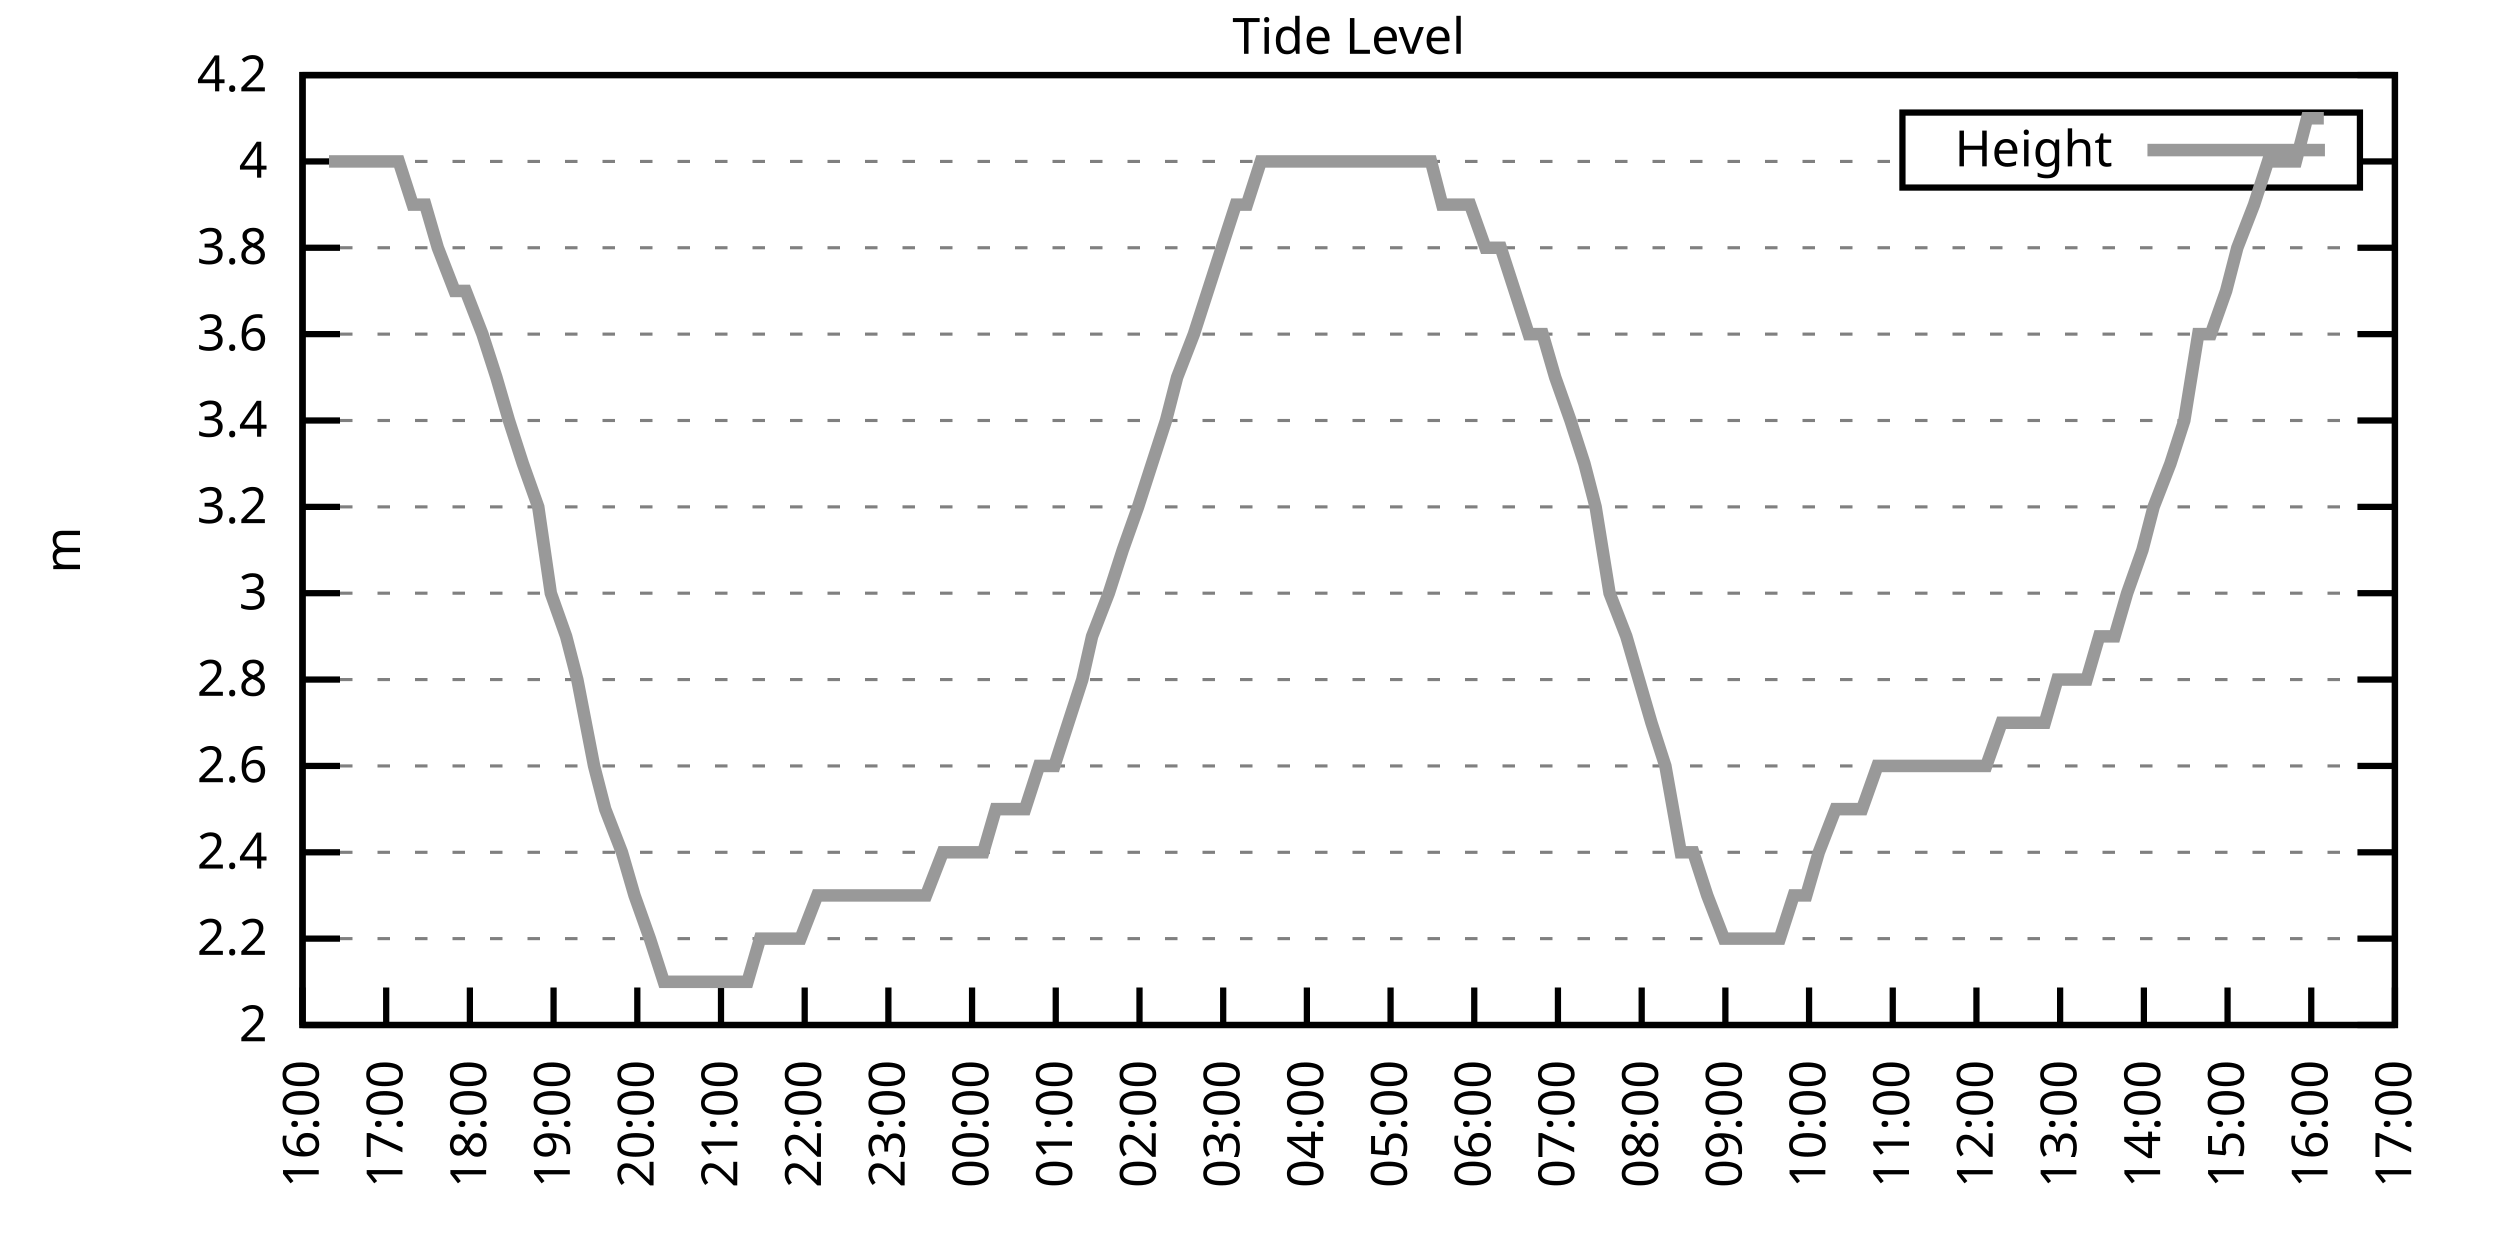
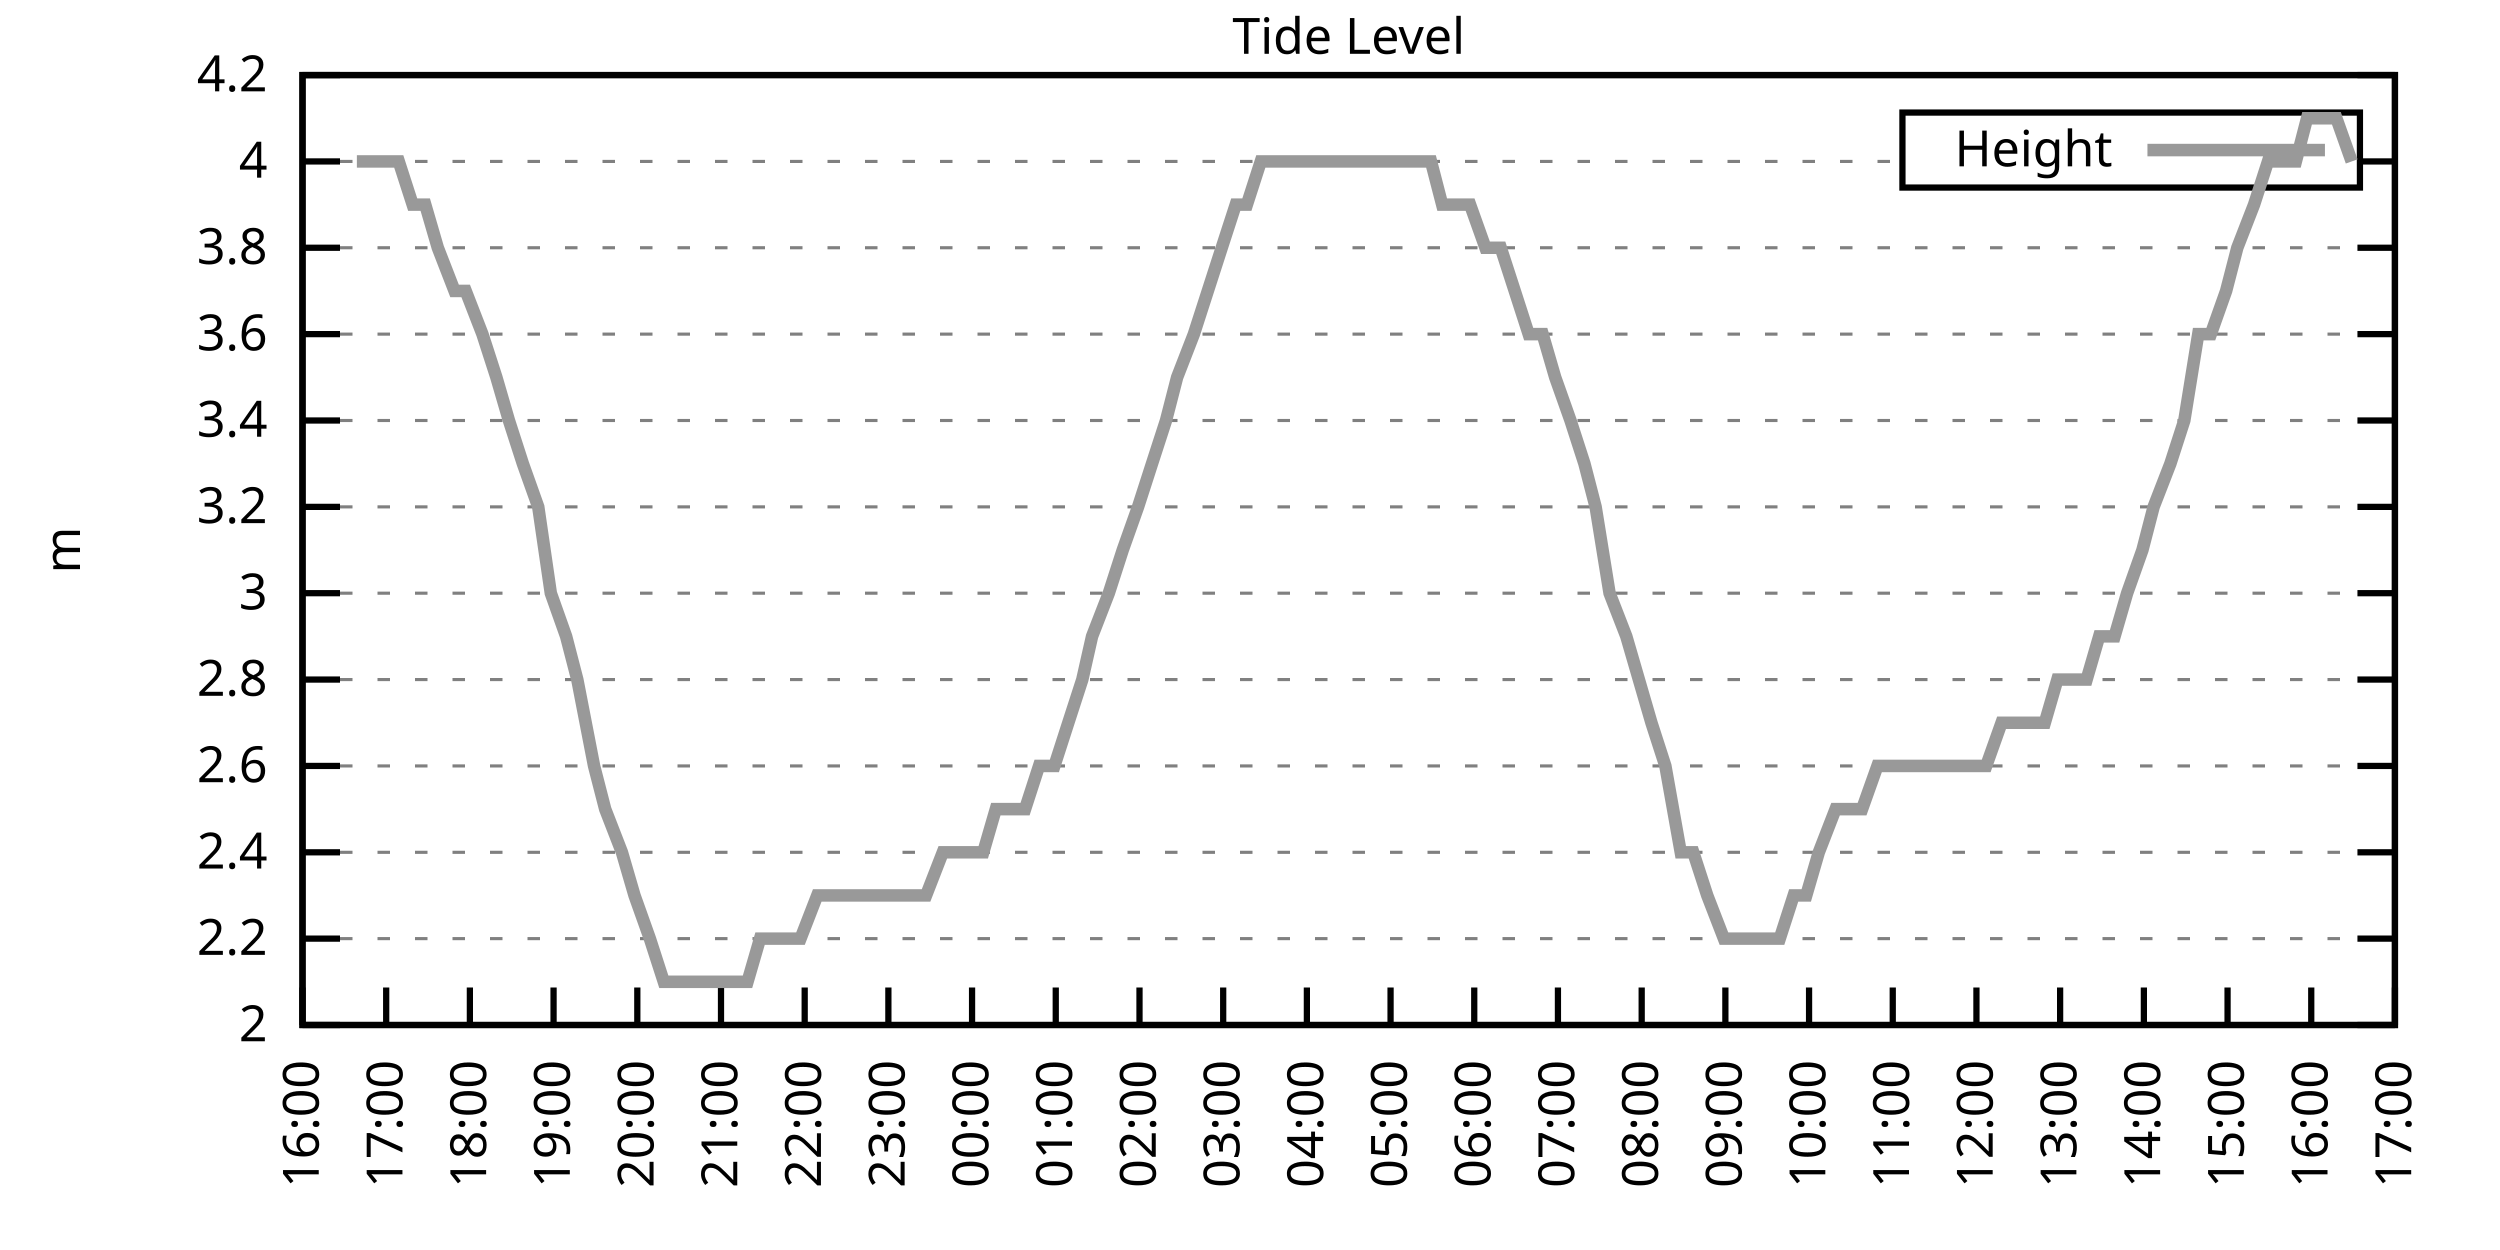
<svg xmlns="http://www.w3.org/2000/svg" xmlns:xlink="http://www.w3.org/1999/xlink" width="400" height="200" viewBox="0 0 400 200">
  <g id="gnuplot_canvas">
    <rect x="0" y="0" width="400" height="200" fill="none" />
    <defs>
      <circle id="gpDot" r="0.5" stroke-width="0.5" stroke="currentColor" />
      <path id="gpPt0" stroke-width="0.333" stroke="currentColor" d="M-1,0 h2 M0,-1 v2" />
      <path id="gpPt1" stroke-width="0.333" stroke="currentColor" d="M-1,-1 L1,1 M1,-1 L-1,1" />
      <path id="gpPt2" stroke-width="0.333" stroke="currentColor" d="M-1,0 L1,0 M0,-1 L0,1 M-1,-1 L1,1 M-1,1 L1,-1" />
      <rect id="gpPt3" stroke-width="0.333" stroke="currentColor" x="-1" y="-1" width="2" height="2" />
      <rect id="gpPt4" stroke-width="0.333" stroke="currentColor" fill="currentColor" x="-1" y="-1" width="2" height="2" />
      <circle id="gpPt5" stroke-width="0.333" stroke="currentColor" cx="0" cy="0" r="1" />
      <use xlink:href="#gpPt5" id="gpPt6" fill="currentColor" stroke="none" />
      <path id="gpPt7" stroke-width="0.333" stroke="currentColor" d="M0,-1.33 L-1.33,0.67 L1.33,0.67 z" />
      <use xlink:href="#gpPt7" id="gpPt8" fill="currentColor" stroke="none" />
      <use xlink:href="#gpPt7" id="gpPt9" stroke="currentColor" transform="rotate(180)" />
      <use xlink:href="#gpPt9" id="gpPt10" fill="currentColor" stroke="none" />
      <use xlink:href="#gpPt3" id="gpPt11" stroke="currentColor" transform="rotate(45)" />
      <use xlink:href="#gpPt11" id="gpPt12" fill="currentColor" stroke="none" />
      <path id="gpPt13" stroke-width="0.333" stroke="currentColor" d="M0,1.330 L1.265,0.411 L0.782,-1.067 L-0.782,-1.076 L-1.265,0.411 z" />
      <use xlink:href="#gpPt13" id="gpPt14" fill="currentColor" stroke="none" />
      <filter id="textbox" filterUnits="objectBoundingBox" x="0" y="0" height="1" width="1">
        <feFlood flood-color="white" flood-opacity="1" result="bgnd" />
        <feComposite in="SourceGraphic" in2="bgnd" operator="atop" />
      </filter>
      <filter id="greybox" filterUnits="objectBoundingBox" x="0" y="0" height="1" width="1">
        <feFlood flood-color="lightgrey" flood-opacity="1" result="grey" />
        <feComposite in="SourceGraphic" in2="grey" operator="atop" />
      </filter>
    </defs>
    <g fill="none" color="white" stroke="currentColor" stroke-width="1.00" stroke-linecap="butt" stroke-linejoin="miter">
</g>
    <g fill="none" color="black" stroke="currentColor" stroke-width="1.00" stroke-linecap="butt" stroke-linejoin="miter">
      <g stroke="none" shape-rendering="crispEdges">
        <polygon fill="rgb(255, 255, 255)" points="48.40,164.00 383.18,164.00 383.18,12.02 48.40,12.02 " />
      </g>
    </g>
    <g fill="none" color="black" stroke="currentColor" stroke-width="1.00" stroke-linecap="butt" stroke-linejoin="miter">
</g>
    <g fill="none" color="black" stroke="black" stroke-width="0.50" stroke-linecap="butt" stroke-linejoin="miter">
</g>
    <g fill="none" color="gray" stroke="currentColor" stroke-width="0.50" stroke-linecap="butt" stroke-linejoin="miter">
      <path stroke="gray" stroke-dasharray="2,4" class="gridline" d="M48.40,164.00 L383.19,164.00  " />
    </g>
    <g fill="none" color="gray" stroke="gray" stroke-width="1.00" stroke-linecap="butt" stroke-linejoin="miter">
</g>
    <g fill="none" color="black" stroke="currentColor" stroke-width="1.00" stroke-linecap="butt" stroke-linejoin="miter">
      <path stroke="black" d="M48.40,164.00 L54.40,164.00 M383.19,164.00 L377.19,164.00  " />
      <g transform="translate(42.80,166.60)" stroke="none" fill="black" font-family="Sans" font-size="8.00" text-anchor="end">
        <text>
          <tspan font-family="Sans"> 2</tspan>
        </text>
      </g>
    </g>
    <g fill="none" color="black" stroke="currentColor" stroke-width="1.00" stroke-linecap="butt" stroke-linejoin="miter">
</g>
    <g fill="none" color="black" stroke="black" stroke-width="0.50" stroke-linecap="butt" stroke-linejoin="miter">
</g>
    <g fill="none" color="gray" stroke="currentColor" stroke-width="0.50" stroke-linecap="butt" stroke-linejoin="miter">
      <path stroke="gray" stroke-dasharray="2,4" class="gridline" d="M48.40,150.18 L383.19,150.18  " />
    </g>
    <g fill="none" color="gray" stroke="gray" stroke-width="1.00" stroke-linecap="butt" stroke-linejoin="miter">
</g>
    <g fill="none" color="black" stroke="currentColor" stroke-width="1.00" stroke-linecap="butt" stroke-linejoin="miter">
      <path stroke="black" d="M48.40,150.18 L54.40,150.18 M383.19,150.18 L377.19,150.18  " />
      <g transform="translate(42.80,152.78)" stroke="none" fill="black" font-family="Sans" font-size="8.00" text-anchor="end">
        <text>
          <tspan font-family="Sans"> 2.2</tspan>
        </text>
      </g>
    </g>
    <g fill="none" color="black" stroke="currentColor" stroke-width="1.00" stroke-linecap="butt" stroke-linejoin="miter">
</g>
    <g fill="none" color="black" stroke="black" stroke-width="0.50" stroke-linecap="butt" stroke-linejoin="miter">
</g>
    <g fill="none" color="gray" stroke="currentColor" stroke-width="0.50" stroke-linecap="butt" stroke-linejoin="miter">
      <path stroke="gray" stroke-dasharray="2,4" class="gridline" d="M48.40,136.37 L383.19,136.37  " />
    </g>
    <g fill="none" color="gray" stroke="gray" stroke-width="1.00" stroke-linecap="butt" stroke-linejoin="miter">
</g>
    <g fill="none" color="black" stroke="currentColor" stroke-width="1.00" stroke-linecap="butt" stroke-linejoin="miter">
      <path stroke="black" d="M48.40,136.37 L54.40,136.37 M383.19,136.37 L377.19,136.37  " />
      <g transform="translate(42.80,138.97)" stroke="none" fill="black" font-family="Sans" font-size="8.00" text-anchor="end">
        <text>
          <tspan font-family="Sans"> 2.4</tspan>
        </text>
      </g>
    </g>
    <g fill="none" color="black" stroke="currentColor" stroke-width="1.00" stroke-linecap="butt" stroke-linejoin="miter">
</g>
    <g fill="none" color="black" stroke="black" stroke-width="0.50" stroke-linecap="butt" stroke-linejoin="miter">
</g>
    <g fill="none" color="gray" stroke="currentColor" stroke-width="0.50" stroke-linecap="butt" stroke-linejoin="miter">
      <path stroke="gray" stroke-dasharray="2,4" class="gridline" d="M48.40,122.55 L383.19,122.55  " />
    </g>
    <g fill="none" color="gray" stroke="gray" stroke-width="1.00" stroke-linecap="butt" stroke-linejoin="miter">
</g>
    <g fill="none" color="black" stroke="currentColor" stroke-width="1.00" stroke-linecap="butt" stroke-linejoin="miter">
      <path stroke="black" d="M48.40,122.55 L54.40,122.55 M383.19,122.55 L377.19,122.55  " />
      <g transform="translate(42.80,125.15)" stroke="none" fill="black" font-family="Sans" font-size="8.00" text-anchor="end">
        <text>
          <tspan font-family="Sans"> 2.6</tspan>
        </text>
      </g>
    </g>
    <g fill="none" color="black" stroke="currentColor" stroke-width="1.00" stroke-linecap="butt" stroke-linejoin="miter">
</g>
    <g fill="none" color="black" stroke="black" stroke-width="0.50" stroke-linecap="butt" stroke-linejoin="miter">
</g>
    <g fill="none" color="gray" stroke="currentColor" stroke-width="0.50" stroke-linecap="butt" stroke-linejoin="miter">
      <path stroke="gray" stroke-dasharray="2,4" class="gridline" d="M48.40,108.73 L383.19,108.73  " />
    </g>
    <g fill="none" color="gray" stroke="gray" stroke-width="1.00" stroke-linecap="butt" stroke-linejoin="miter">
</g>
    <g fill="none" color="black" stroke="currentColor" stroke-width="1.00" stroke-linecap="butt" stroke-linejoin="miter">
      <path stroke="black" d="M48.40,108.73 L54.40,108.73 M383.19,108.73 L377.19,108.73  " />
      <g transform="translate(42.80,111.33)" stroke="none" fill="black" font-family="Sans" font-size="8.00" text-anchor="end">
        <text>
          <tspan font-family="Sans"> 2.8</tspan>
        </text>
      </g>
    </g>
    <g fill="none" color="black" stroke="currentColor" stroke-width="1.00" stroke-linecap="butt" stroke-linejoin="miter">
</g>
    <g fill="none" color="black" stroke="black" stroke-width="0.50" stroke-linecap="butt" stroke-linejoin="miter">
</g>
    <g fill="none" color="gray" stroke="currentColor" stroke-width="0.50" stroke-linecap="butt" stroke-linejoin="miter">
      <path stroke="gray" stroke-dasharray="2,4" class="gridline" d="M48.40,94.91 L383.19,94.91  " />
    </g>
    <g fill="none" color="gray" stroke="gray" stroke-width="1.00" stroke-linecap="butt" stroke-linejoin="miter">
</g>
    <g fill="none" color="black" stroke="currentColor" stroke-width="1.00" stroke-linecap="butt" stroke-linejoin="miter">
      <path stroke="black" d="M48.40,94.91 L54.40,94.91 M383.19,94.91 L377.19,94.91  " />
      <g transform="translate(42.80,97.51)" stroke="none" fill="black" font-family="Sans" font-size="8.00" text-anchor="end">
        <text>
          <tspan font-family="Sans"> 3</tspan>
        </text>
      </g>
    </g>
    <g fill="none" color="black" stroke="currentColor" stroke-width="1.00" stroke-linecap="butt" stroke-linejoin="miter">
</g>
    <g fill="none" color="black" stroke="black" stroke-width="0.50" stroke-linecap="butt" stroke-linejoin="miter">
</g>
    <g fill="none" color="gray" stroke="currentColor" stroke-width="0.50" stroke-linecap="butt" stroke-linejoin="miter">
      <path stroke="gray" stroke-dasharray="2,4" class="gridline" d="M48.40,81.10 L383.19,81.10  " />
    </g>
    <g fill="none" color="gray" stroke="gray" stroke-width="1.00" stroke-linecap="butt" stroke-linejoin="miter">
</g>
    <g fill="none" color="black" stroke="currentColor" stroke-width="1.00" stroke-linecap="butt" stroke-linejoin="miter">
      <path stroke="black" d="M48.40,81.10 L54.40,81.10 M383.19,81.10 L377.19,81.10  " />
      <g transform="translate(42.80,83.70)" stroke="none" fill="black" font-family="Sans" font-size="8.00" text-anchor="end">
        <text>
          <tspan font-family="Sans"> 3.2</tspan>
        </text>
      </g>
    </g>
    <g fill="none" color="black" stroke="currentColor" stroke-width="1.00" stroke-linecap="butt" stroke-linejoin="miter">
</g>
    <g fill="none" color="black" stroke="black" stroke-width="0.50" stroke-linecap="butt" stroke-linejoin="miter">
</g>
    <g fill="none" color="gray" stroke="currentColor" stroke-width="0.50" stroke-linecap="butt" stroke-linejoin="miter">
      <path stroke="gray" stroke-dasharray="2,4" class="gridline" d="M48.40,67.28 L383.19,67.28  " />
    </g>
    <g fill="none" color="gray" stroke="gray" stroke-width="1.00" stroke-linecap="butt" stroke-linejoin="miter">
</g>
    <g fill="none" color="black" stroke="currentColor" stroke-width="1.00" stroke-linecap="butt" stroke-linejoin="miter">
      <path stroke="black" d="M48.40,67.28 L54.40,67.28 M383.19,67.28 L377.19,67.28  " />
      <g transform="translate(42.80,69.88)" stroke="none" fill="black" font-family="Sans" font-size="8.00" text-anchor="end">
        <text>
          <tspan font-family="Sans"> 3.4</tspan>
        </text>
      </g>
    </g>
    <g fill="none" color="black" stroke="currentColor" stroke-width="1.00" stroke-linecap="butt" stroke-linejoin="miter">
</g>
    <g fill="none" color="black" stroke="black" stroke-width="0.50" stroke-linecap="butt" stroke-linejoin="miter">
</g>
    <g fill="none" color="gray" stroke="currentColor" stroke-width="0.50" stroke-linecap="butt" stroke-linejoin="miter">
      <path stroke="gray" stroke-dasharray="2,4" class="gridline" d="M48.40,53.46 L383.19,53.46  " />
    </g>
    <g fill="none" color="gray" stroke="gray" stroke-width="1.00" stroke-linecap="butt" stroke-linejoin="miter">
</g>
    <g fill="none" color="black" stroke="currentColor" stroke-width="1.00" stroke-linecap="butt" stroke-linejoin="miter">
      <path stroke="black" d="M48.40,53.46 L54.40,53.46 M383.19,53.46 L377.19,53.46  " />
      <g transform="translate(42.80,56.06)" stroke="none" fill="black" font-family="Sans" font-size="8.00" text-anchor="end">
        <text>
          <tspan font-family="Sans"> 3.6</tspan>
        </text>
      </g>
    </g>
    <g fill="none" color="black" stroke="currentColor" stroke-width="1.00" stroke-linecap="butt" stroke-linejoin="miter">
</g>
    <g fill="none" color="black" stroke="black" stroke-width="0.50" stroke-linecap="butt" stroke-linejoin="miter">
</g>
    <g fill="none" color="gray" stroke="currentColor" stroke-width="0.50" stroke-linecap="butt" stroke-linejoin="miter">
      <path stroke="gray" stroke-dasharray="2,4" class="gridline" d="M48.40,39.64 L383.19,39.64  " />
    </g>
    <g fill="none" color="gray" stroke="gray" stroke-width="1.00" stroke-linecap="butt" stroke-linejoin="miter">
</g>
    <g fill="none" color="black" stroke="currentColor" stroke-width="1.00" stroke-linecap="butt" stroke-linejoin="miter">
      <path stroke="black" d="M48.40,39.64 L54.40,39.64 M383.19,39.64 L377.19,39.64  " />
      <g transform="translate(42.80,42.24)" stroke="none" fill="black" font-family="Sans" font-size="8.00" text-anchor="end">
        <text>
          <tspan font-family="Sans"> 3.8</tspan>
        </text>
      </g>
    </g>
    <g fill="none" color="black" stroke="currentColor" stroke-width="1.00" stroke-linecap="butt" stroke-linejoin="miter">
</g>
    <g fill="none" color="black" stroke="black" stroke-width="0.50" stroke-linecap="butt" stroke-linejoin="miter">
</g>
    <g fill="none" color="gray" stroke="currentColor" stroke-width="0.50" stroke-linecap="butt" stroke-linejoin="miter">
      <path stroke="gray" stroke-dasharray="2,4" class="gridline" d="M48.40,25.83 L304.39,25.83 M377.59,25.83 L383.19,25.83  " />
    </g>
    <g fill="none" color="gray" stroke="gray" stroke-width="1.00" stroke-linecap="butt" stroke-linejoin="miter">
</g>
    <g fill="none" color="black" stroke="currentColor" stroke-width="1.00" stroke-linecap="butt" stroke-linejoin="miter">
      <path stroke="black" d="M48.40,25.83 L54.40,25.83 M383.19,25.83 L377.19,25.83  " />
      <g transform="translate(42.80,28.43)" stroke="none" fill="black" font-family="Sans" font-size="8.00" text-anchor="end">
        <text>
          <tspan font-family="Sans"> 4</tspan>
        </text>
      </g>
    </g>
    <g fill="none" color="black" stroke="currentColor" stroke-width="1.00" stroke-linecap="butt" stroke-linejoin="miter">
</g>
    <g fill="none" color="black" stroke="black" stroke-width="0.50" stroke-linecap="butt" stroke-linejoin="miter">
</g>
    <g fill="none" color="gray" stroke="currentColor" stroke-width="0.50" stroke-linecap="butt" stroke-linejoin="miter">
      <path stroke="gray" stroke-dasharray="2,4" class="gridline" d="M48.40,12.01 L383.19,12.01  " />
    </g>
    <g fill="none" color="gray" stroke="gray" stroke-width="1.00" stroke-linecap="butt" stroke-linejoin="miter">
</g>
    <g fill="none" color="black" stroke="currentColor" stroke-width="1.00" stroke-linecap="butt" stroke-linejoin="miter">
      <path stroke="black" d="M48.40,12.01 L54.40,12.01 M383.19,12.01 L377.19,12.01  " />
      <g transform="translate(42.80,14.61)" stroke="none" fill="black" font-family="Sans" font-size="8.00" text-anchor="end">
        <text>
          <tspan font-family="Sans"> 4.2</tspan>
        </text>
      </g>
    </g>
    <g fill="none" color="black" stroke="currentColor" stroke-width="1.00" stroke-linecap="butt" stroke-linejoin="miter">
      <path stroke="black" d="M48.40,164.00 L48.40,158.00  " />
      <g transform="translate(51.00,169.60) rotate(270.00)" stroke="none" fill="black" font-family="Sans" font-size="8.00" text-anchor="end">
        <text>
          <tspan font-family="Sans">16:00</tspan>
        </text>
      </g>
    </g>
    <g fill="none" color="black" stroke="currentColor" stroke-width="1.00" stroke-linecap="butt" stroke-linejoin="miter">
      <path stroke="black" d="M61.79,164.00 L61.79,158.00  " />
      <g transform="translate(64.39,169.60) rotate(270.00)" stroke="none" fill="black" font-family="Sans" font-size="8.00" text-anchor="end">
        <text>
          <tspan font-family="Sans">17:00</tspan>
        </text>
      </g>
    </g>
    <g fill="none" color="black" stroke="currentColor" stroke-width="1.00" stroke-linecap="butt" stroke-linejoin="miter">
      <path stroke="black" d="M75.18,164.00 L75.18,158.00  " />
      <g transform="translate(77.78,169.60) rotate(270.00)" stroke="none" fill="black" font-family="Sans" font-size="8.00" text-anchor="end">
        <text>
          <tspan font-family="Sans">18:00</tspan>
        </text>
      </g>
    </g>
    <g fill="none" color="black" stroke="currentColor" stroke-width="1.00" stroke-linecap="butt" stroke-linejoin="miter">
      <path stroke="black" d="M88.57,164.00 L88.57,158.00  " />
      <g transform="translate(91.17,169.60) rotate(270.00)" stroke="none" fill="black" font-family="Sans" font-size="8.00" text-anchor="end">
        <text>
          <tspan font-family="Sans">19:00</tspan>
        </text>
      </g>
    </g>
    <g fill="none" color="black" stroke="currentColor" stroke-width="1.00" stroke-linecap="butt" stroke-linejoin="miter">
      <path stroke="black" d="M101.97,164.00 L101.97,158.00  " />
      <g transform="translate(104.57,169.60) rotate(270.00)" stroke="none" fill="black" font-family="Sans" font-size="8.00" text-anchor="end">
        <text>
          <tspan font-family="Sans">20:00</tspan>
        </text>
      </g>
    </g>
    <g fill="none" color="black" stroke="currentColor" stroke-width="1.00" stroke-linecap="butt" stroke-linejoin="miter">
      <path stroke="black" d="M115.36,164.00 L115.36,158.00  " />
      <g transform="translate(117.96,169.60) rotate(270.00)" stroke="none" fill="black" font-family="Sans" font-size="8.00" text-anchor="end">
        <text>
          <tspan font-family="Sans">21:00</tspan>
        </text>
      </g>
    </g>
    <g fill="none" color="black" stroke="currentColor" stroke-width="1.00" stroke-linecap="butt" stroke-linejoin="miter">
      <path stroke="black" d="M128.75,164.00 L128.75,158.00  " />
      <g transform="translate(131.35,169.60) rotate(270.00)" stroke="none" fill="black" font-family="Sans" font-size="8.00" text-anchor="end">
        <text>
          <tspan font-family="Sans">22:00</tspan>
        </text>
      </g>
    </g>
    <g fill="none" color="black" stroke="currentColor" stroke-width="1.00" stroke-linecap="butt" stroke-linejoin="miter">
      <path stroke="black" d="M142.14,164.00 L142.14,158.00  " />
      <g transform="translate(144.74,169.60) rotate(270.00)" stroke="none" fill="black" font-family="Sans" font-size="8.00" text-anchor="end">
        <text>
          <tspan font-family="Sans">23:00</tspan>
        </text>
      </g>
    </g>
    <g fill="none" color="black" stroke="currentColor" stroke-width="1.00" stroke-linecap="butt" stroke-linejoin="miter">
      <path stroke="black" d="M155.53,164.00 L155.53,158.00  " />
      <g transform="translate(158.13,169.60) rotate(270.00)" stroke="none" fill="black" font-family="Sans" font-size="8.00" text-anchor="end">
        <text>
          <tspan font-family="Sans">00:00</tspan>
        </text>
      </g>
    </g>
    <g fill="none" color="black" stroke="currentColor" stroke-width="1.00" stroke-linecap="butt" stroke-linejoin="miter">
      <path stroke="black" d="M168.92,164.00 L168.92,158.00  " />
      <g transform="translate(171.52,169.60) rotate(270.00)" stroke="none" fill="black" font-family="Sans" font-size="8.00" text-anchor="end">
        <text>
          <tspan font-family="Sans">01:00</tspan>
        </text>
      </g>
    </g>
    <g fill="none" color="black" stroke="currentColor" stroke-width="1.00" stroke-linecap="butt" stroke-linejoin="miter">
      <path stroke="black" d="M182.32,164.00 L182.32,158.00  " />
      <g transform="translate(184.92,169.60) rotate(270.00)" stroke="none" fill="black" font-family="Sans" font-size="8.00" text-anchor="end">
        <text>
          <tspan font-family="Sans">02:00</tspan>
        </text>
      </g>
    </g>
    <g fill="none" color="black" stroke="currentColor" stroke-width="1.00" stroke-linecap="butt" stroke-linejoin="miter">
      <path stroke="black" d="M195.71,164.00 L195.71,158.00  " />
      <g transform="translate(198.31,169.60) rotate(270.00)" stroke="none" fill="black" font-family="Sans" font-size="8.00" text-anchor="end">
        <text>
          <tspan font-family="Sans">03:00</tspan>
        </text>
      </g>
    </g>
    <g fill="none" color="black" stroke="currentColor" stroke-width="1.00" stroke-linecap="butt" stroke-linejoin="miter">
      <path stroke="black" d="M209.10,164.00 L209.10,158.00  " />
      <g transform="translate(211.70,169.60) rotate(270.00)" stroke="none" fill="black" font-family="Sans" font-size="8.00" text-anchor="end">
        <text>
          <tspan font-family="Sans">04:00</tspan>
        </text>
      </g>
    </g>
    <g fill="none" color="black" stroke="currentColor" stroke-width="1.00" stroke-linecap="butt" stroke-linejoin="miter">
      <path stroke="black" d="M222.49,164.00 L222.49,158.00  " />
      <g transform="translate(225.09,169.60) rotate(270.00)" stroke="none" fill="black" font-family="Sans" font-size="8.00" text-anchor="end">
        <text>
          <tspan font-family="Sans">05:00</tspan>
        </text>
      </g>
    </g>
    <g fill="none" color="black" stroke="currentColor" stroke-width="1.00" stroke-linecap="butt" stroke-linejoin="miter">
      <path stroke="black" d="M235.88,164.00 L235.88,158.00  " />
      <g transform="translate(238.48,169.60) rotate(270.00)" stroke="none" fill="black" font-family="Sans" font-size="8.00" text-anchor="end">
        <text>
          <tspan font-family="Sans">06:00</tspan>
        </text>
      </g>
    </g>
    <g fill="none" color="black" stroke="currentColor" stroke-width="1.00" stroke-linecap="butt" stroke-linejoin="miter">
      <path stroke="black" d="M249.27,164.00 L249.27,158.00  " />
      <g transform="translate(251.87,169.60) rotate(270.00)" stroke="none" fill="black" font-family="Sans" font-size="8.00" text-anchor="end">
        <text>
          <tspan font-family="Sans">07:00</tspan>
        </text>
      </g>
    </g>
    <g fill="none" color="black" stroke="currentColor" stroke-width="1.00" stroke-linecap="butt" stroke-linejoin="miter">
      <path stroke="black" d="M262.67,164.00 L262.67,158.00  " />
      <g transform="translate(265.27,169.60) rotate(270.00)" stroke="none" fill="black" font-family="Sans" font-size="8.00" text-anchor="end">
        <text>
          <tspan font-family="Sans">08:00</tspan>
        </text>
      </g>
    </g>
    <g fill="none" color="black" stroke="currentColor" stroke-width="1.00" stroke-linecap="butt" stroke-linejoin="miter">
      <path stroke="black" d="M276.06,164.00 L276.06,158.00  " />
      <g transform="translate(278.66,169.60) rotate(270.00)" stroke="none" fill="black" font-family="Sans" font-size="8.00" text-anchor="end">
        <text>
          <tspan font-family="Sans">09:00</tspan>
        </text>
      </g>
    </g>
    <g fill="none" color="black" stroke="currentColor" stroke-width="1.00" stroke-linecap="butt" stroke-linejoin="miter">
      <path stroke="black" d="M289.45,164.00 L289.45,158.00  " />
      <g transform="translate(292.05,169.60) rotate(270.00)" stroke="none" fill="black" font-family="Sans" font-size="8.00" text-anchor="end">
        <text>
          <tspan font-family="Sans">10:00</tspan>
        </text>
      </g>
    </g>
    <g fill="none" color="black" stroke="currentColor" stroke-width="1.00" stroke-linecap="butt" stroke-linejoin="miter">
      <path stroke="black" d="M302.84,164.00 L302.84,158.00  " />
      <g transform="translate(305.44,169.60) rotate(270.00)" stroke="none" fill="black" font-family="Sans" font-size="8.00" text-anchor="end">
        <text>
          <tspan font-family="Sans">11:00</tspan>
        </text>
      </g>
    </g>
    <g fill="none" color="black" stroke="currentColor" stroke-width="1.00" stroke-linecap="butt" stroke-linejoin="miter">
      <path stroke="black" d="M316.23,164.00 L316.23,158.00  " />
      <g transform="translate(318.83,169.60) rotate(270.00)" stroke="none" fill="black" font-family="Sans" font-size="8.00" text-anchor="end">
        <text>
          <tspan font-family="Sans">12:00</tspan>
        </text>
      </g>
    </g>
    <g fill="none" color="black" stroke="currentColor" stroke-width="1.00" stroke-linecap="butt" stroke-linejoin="miter">
      <path stroke="black" d="M329.62,164.00 L329.62,158.00  " />
      <g transform="translate(332.22,169.60) rotate(270.00)" stroke="none" fill="black" font-family="Sans" font-size="8.00" text-anchor="end">
        <text>
          <tspan font-family="Sans">13:00</tspan>
        </text>
      </g>
    </g>
    <g fill="none" color="black" stroke="currentColor" stroke-width="1.00" stroke-linecap="butt" stroke-linejoin="miter">
      <path stroke="black" d="M343.02,164.00 L343.02,158.00  " />
      <g transform="translate(345.62,169.60) rotate(270.00)" stroke="none" fill="black" font-family="Sans" font-size="8.00" text-anchor="end">
        <text>
          <tspan font-family="Sans">14:00</tspan>
        </text>
      </g>
    </g>
    <g fill="none" color="black" stroke="currentColor" stroke-width="1.00" stroke-linecap="butt" stroke-linejoin="miter">
      <path stroke="black" d="M356.41,164.00 L356.41,158.00  " />
      <g transform="translate(359.01,169.60) rotate(270.00)" stroke="none" fill="black" font-family="Sans" font-size="8.00" text-anchor="end">
        <text>
          <tspan font-family="Sans">15:00</tspan>
        </text>
      </g>
    </g>
    <g fill="none" color="black" stroke="currentColor" stroke-width="1.00" stroke-linecap="butt" stroke-linejoin="miter">
      <path stroke="black" d="M369.80,164.00 L369.80,158.00  " />
      <g transform="translate(372.40,169.60) rotate(270.00)" stroke="none" fill="black" font-family="Sans" font-size="8.00" text-anchor="end">
        <text>
          <tspan font-family="Sans">16:00</tspan>
        </text>
      </g>
    </g>
    <g fill="none" color="black" stroke="currentColor" stroke-width="1.00" stroke-linecap="butt" stroke-linejoin="miter">
      <path stroke="black" d="M383.19,164.00 L383.19,158.00  " />
      <g transform="translate(385.79,169.60) rotate(270.00)" stroke="none" fill="black" font-family="Sans" font-size="8.00" text-anchor="end">
        <text>
          <tspan font-family="Sans">17:00</tspan>
        </text>
      </g>
    </g>
    <g fill="none" color="black" stroke="currentColor" stroke-width="1.00" stroke-linecap="butt" stroke-linejoin="miter">
</g>
    <g fill="none" color="black" stroke="currentColor" stroke-width="1.00" stroke-linecap="butt" stroke-linejoin="miter">
      <path stroke="black" d="M48.40,12.01 L48.40,164.00 L383.19,164.00 L383.19,12.01 L48.40,12.01 Z  " />
    </g>
    <g fill="none" color="black" stroke="currentColor" stroke-width="1.00" stroke-linecap="butt" stroke-linejoin="miter">
</g>
    <g fill="none" color="black" stroke="currentColor" stroke-width="1.00" stroke-linecap="butt" stroke-linejoin="miter">
      <path stroke="black" d="M304.39,30.01 L304.39,18.01 L377.59,18.01 L377.59,30.01 L304.39,30.01 Z  " />
    </g>
    <g id="Tide_level_plot_1">
      <g fill="none" color="white" stroke="black" stroke-width="2.00" stroke-linecap="butt" stroke-linejoin="miter">
</g>
      <g fill="none" color="black" stroke="currentColor" stroke-width="2.00" stroke-linecap="butt" stroke-linejoin="miter">
        <g transform="translate(337.99,26.61)" stroke="none" fill="black" font-family="Sans" font-size="8.00" text-anchor="end">
          <text>
            <tspan font-family="Sans">Height</tspan>
          </text>
        </g>
      </g>
      <g fill="none" color="black" stroke="currentColor" stroke-width="2.00" stroke-linecap="butt" stroke-linejoin="miter">
-         <path stroke="rgb(153, 153, 153)" d="M343.59,24.01 L371.99,24.01 M52.64,25.83 L54.65,25.83 L57.10,25.83 L59.11,25.83 L61.57,25.83 L63.80,25.83   L66.03,32.74 L68.04,32.74 L70.05,39.64 L72.73,46.55 L74.51,46.55 L77.19,53.46 L79.42,60.37 L81.43,67.28   L83.66,74.19 L86.12,81.10 L88.13,94.91 L90.58,101.82 L92.37,108.73 L95.05,122.55 L96.83,129.46 L99.51,136.37   L101.52,143.27 L103.98,150.18 L106.21,157.09 L108.22,157.09 L110.22,157.09 L112.90,157.09 L114.91,157.09 L117.37,157.09   L119.60,157.09 L121.61,150.18 L124.06,150.18 L126.07,150.18 L128.08,150.18 L130.76,143.27 L132.77,143.27 L135.22,143.27   L137.45,143.27 L139.24,143.27 L141.69,143.27 L143.70,143.27 L146.38,143.27 L148.17,143.27 L150.85,136.37 L153.08,136.37   L155.31,136.37 L157.32,136.37 L159.33,129.46 L161.78,129.46 L164.01,129.46 L166.25,122.55 L168.70,122.55 L170.93,115.64   L173.17,108.73 L174.73,101.82 L177.41,94.91 L179.64,88.00 L182.09,81.10 L184.32,74.19 L186.56,67.28 L188.34,60.37   L191.02,53.46 L193.25,46.55 L195.48,39.64 L197.72,32.74 L199.50,32.74 L201.73,25.83 L203.97,25.83 L206.64,25.83   L208.88,25.83 L211.11,25.83 L213.12,25.83 L215.35,25.83 L217.80,25.83 L220.04,25.83 L222.27,25.83 L224.50,25.83   L226.29,25.83 L228.96,25.83 L230.75,32.74 L233.20,32.74 L235.21,32.74 L237.67,39.64 L240.12,39.64 L242.36,46.55   L244.59,53.46 L246.82,53.46 L248.83,60.37 L251.28,67.28 L253.51,74.19 L255.30,81.10 L257.53,94.91 L260.21,101.82   L262.22,108.73 L264.23,115.64 L266.46,122.55 L268.92,136.37 L270.92,136.37 L273.16,143.27 L275.83,150.18 L278.07,150.18   L280.07,150.18 L282.31,150.18 L284.76,150.18 L286.99,143.27 L289.00,143.27 L291.01,136.37 L293.69,129.46 L295.70,129.46   L297.93,129.46 L300.39,122.55 L302.39,122.55 L304.85,122.55 L307.08,122.55 L309.31,122.55 L311.32,122.55 L313.55,122.55   L316.01,122.55 L317.79,122.55 L320.25,115.64 L322.70,115.64 L324.94,115.64 L327.17,115.64 L329.18,108.73 L331.19,108.73   L333.86,108.73 L335.87,101.82 L338.33,101.82 L340.34,94.91 L342.79,88.00 L344.58,81.10 L347.26,74.19 L349.49,67.28   L351.72,53.46 L353.73,53.46 L356.18,46.55 L357.97,39.64 L360.65,32.74 L362.88,25.83 L365.11,25.83 L367.34,25.83   L369.13,18.92 L371.81,18.92  " />
+         <path stroke="rgb(153, 153, 153)" d="M343.59,24.01 L371.99,24.01 M57.10,25.83 L59.11,25.83 L61.57,25.83 L63.80,25.83 L66.03,32.74 L68.04,32.74   L70.05,39.64 L72.73,46.55 L74.51,46.55 L77.19,53.46 L79.42,60.37 L81.43,67.28 L83.66,74.19 L86.12,81.10   L88.13,94.91 L90.58,101.82 L92.37,108.73 L95.05,122.55 L96.83,129.46 L99.51,136.37 L101.52,143.27 L103.98,150.18   L106.21,157.09 L108.22,157.09 L110.22,157.09 L112.90,157.09 L114.91,157.09 L117.37,157.09 L119.60,157.09 L121.61,150.18   L124.06,150.18 L126.07,150.18 L128.08,150.18 L130.76,143.27 L132.77,143.27 L135.22,143.27 L137.45,143.27 L139.24,143.27   L141.69,143.27 L143.70,143.27 L146.38,143.27 L148.17,143.27 L150.85,136.37 L153.08,136.37 L155.31,136.37 L157.32,136.37   L159.33,129.46 L161.78,129.46 L164.01,129.46 L166.25,122.55 L168.70,122.55 L170.93,115.64 L173.17,108.73 L174.73,101.82   L177.41,94.91 L179.64,88.00 L182.09,81.10 L184.32,74.19 L186.56,67.28 L188.34,60.37 L191.02,53.46 L193.25,46.55   L195.48,39.64 L197.72,32.74 L199.50,32.74 L201.73,25.83 L203.97,25.83 L206.64,25.83 L208.88,25.83 L211.11,25.83   L213.12,25.83 L215.35,25.83 L217.80,25.83 L220.04,25.83 L222.27,25.83 L224.50,25.83 L226.29,25.83 L228.96,25.83   L230.75,32.74 L233.20,32.74 L235.21,32.74 L237.67,39.64 L240.12,39.64 L242.36,46.55 L244.59,53.46 L246.82,53.46   L248.83,60.37 L251.28,67.28 L253.51,74.19 L255.30,81.10 L257.53,94.91 L260.21,101.82 L262.22,108.73 L264.23,115.64   L266.46,122.55 L268.92,136.37 L270.92,136.37 L273.16,143.27 L275.83,150.18 L278.07,150.18 L280.07,150.18 L282.31,150.18   L284.76,150.18 L286.99,143.27 L289.00,143.27 L291.01,136.37 L293.69,129.46 L295.70,129.46 L297.93,129.46 L300.39,122.55   L302.39,122.55 L304.85,122.55 L307.08,122.55 L309.31,122.55 L311.32,122.55 L313.55,122.55 L316.01,122.55 L317.79,122.55   L320.25,115.64 L322.70,115.64 L324.94,115.64 L327.17,115.64 L329.18,108.73 L331.19,108.73 L333.86,108.73 L335.87,101.82   L338.33,101.82 L340.34,94.91 L342.79,88.00 L344.58,81.10 L347.26,74.19 L349.49,67.28 L351.72,53.46 L353.73,53.46   L356.18,46.55 L357.97,39.64 L360.65,32.74 L362.88,25.83 L365.11,25.83 L367.34,25.83 L369.13,18.92 L371.81,18.92   L373.82,18.92 L376.27,25.83  " />
      </g>
    </g>
    <g fill="none" color="black" stroke="currentColor" stroke-width="2.00" stroke-linecap="butt" stroke-linejoin="miter">
</g>
    <g fill="none" color="black" stroke="black" stroke-width="1.00" stroke-linecap="butt" stroke-linejoin="miter">
</g>
    <g fill="none" color="black" stroke="currentColor" stroke-width="1.00" stroke-linecap="butt" stroke-linejoin="miter">
      <path stroke="black" d="M48.40,12.01 L48.40,164.00 L383.19,164.00 L383.19,12.01 L48.40,12.01 Z  " />
      <g transform="translate(12.80,88.01) rotate(270.00)" stroke="none" fill="black" font-family="Sans" font-size="8.00" text-anchor="middle">
        <text>
          <tspan font-family="Sans">m</tspan>
        </text>
      </g>
    </g>
    <g fill="none" color="black" stroke="currentColor" stroke-width="1.00" stroke-linecap="butt" stroke-linejoin="miter">
</g>
    <g fill="none" color="black" stroke="currentColor" stroke-width="1.00" stroke-linecap="butt" stroke-linejoin="miter">
      <g transform="translate(215.79,8.61)" stroke="none" fill="black" font-family="Sans" font-size="8.00" text-anchor="middle">
        <text>
          <tspan font-family="Sans">Tide Level</tspan>
        </text>
      </g>
    </g>
    <g fill="none" color="black" stroke="currentColor" stroke-width="1.00" stroke-linecap="butt" stroke-linejoin="miter">
</g>
  </g>
</svg>
